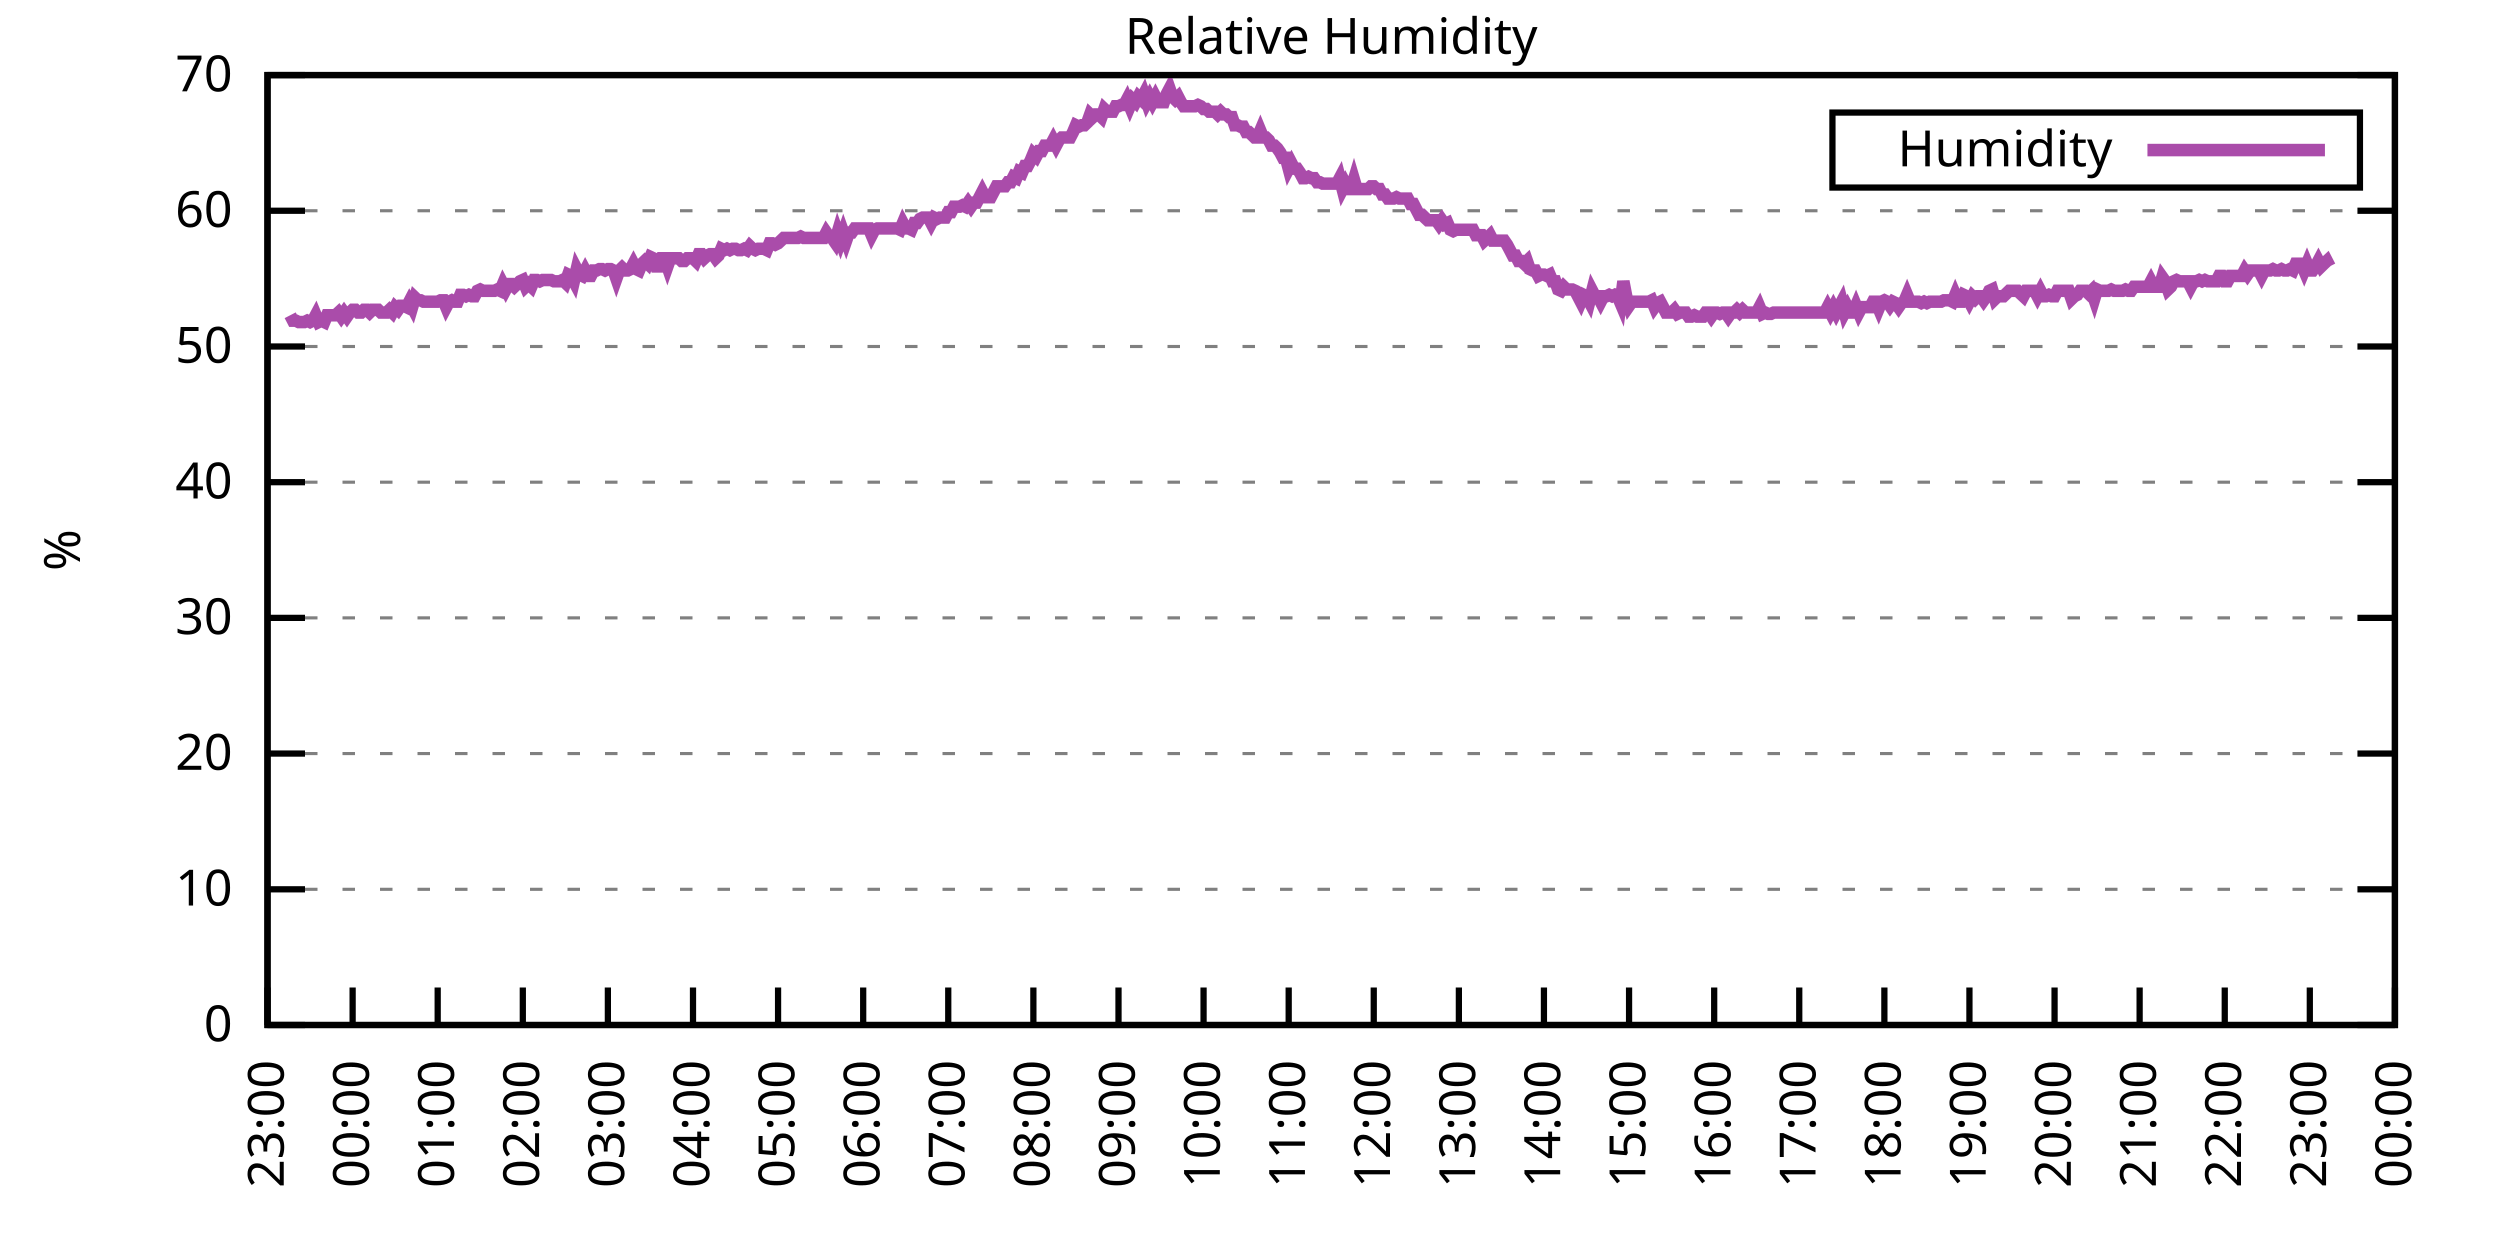
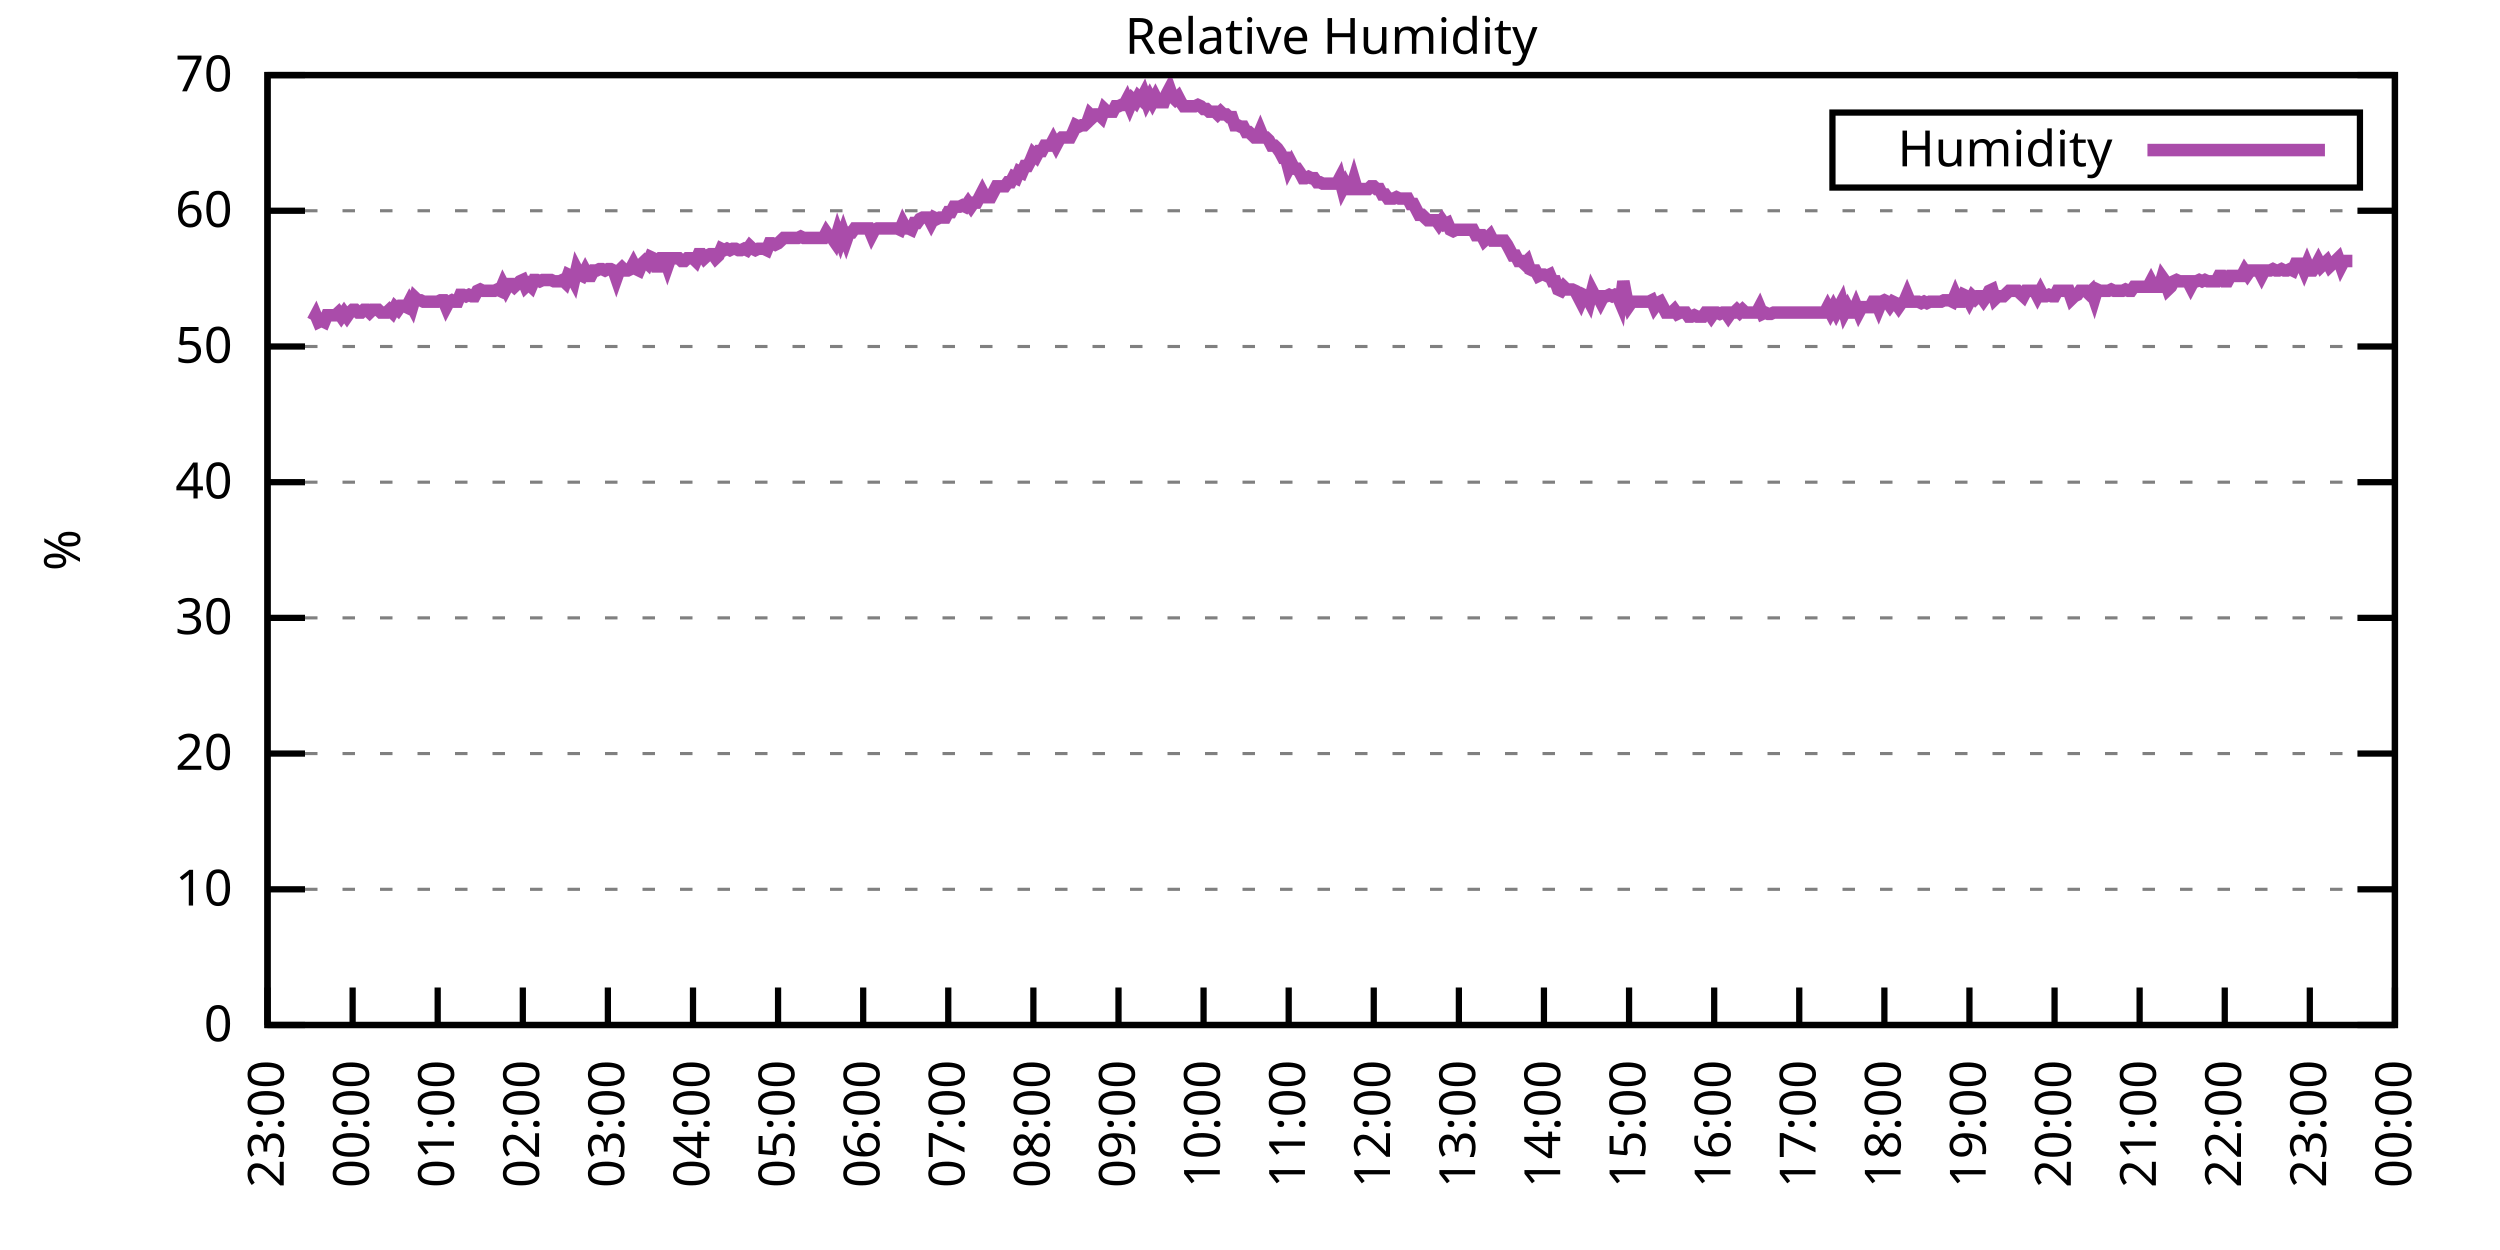
<svg xmlns="http://www.w3.org/2000/svg" xmlns:xlink="http://www.w3.org/1999/xlink" width="400" height="200" viewBox="0 0 400 200">
  <g id="gnuplot_canvas">
    <rect x="0" y="0" width="400" height="200" fill="none" />
    <defs>
      <circle id="gpDot" r="0.5" stroke-width="0.5" stroke="currentColor" />
      <path id="gpPt0" stroke-width="0.333" stroke="currentColor" d="M-1,0 h2 M0,-1 v2" />
      <path id="gpPt1" stroke-width="0.333" stroke="currentColor" d="M-1,-1 L1,1 M1,-1 L-1,1" />
      <path id="gpPt2" stroke-width="0.333" stroke="currentColor" d="M-1,0 L1,0 M0,-1 L0,1 M-1,-1 L1,1 M-1,1 L1,-1" />
      <rect id="gpPt3" stroke-width="0.333" stroke="currentColor" x="-1" y="-1" width="2" height="2" />
      <rect id="gpPt4" stroke-width="0.333" stroke="currentColor" fill="currentColor" x="-1" y="-1" width="2" height="2" />
      <circle id="gpPt5" stroke-width="0.333" stroke="currentColor" cx="0" cy="0" r="1" />
      <use xlink:href="#gpPt5" id="gpPt6" fill="currentColor" stroke="none" />
      <path id="gpPt7" stroke-width="0.333" stroke="currentColor" d="M0,-1.33 L-1.33,0.67 L1.33,0.67 z" />
      <use xlink:href="#gpPt7" id="gpPt8" fill="currentColor" stroke="none" />
      <use xlink:href="#gpPt7" id="gpPt9" stroke="currentColor" transform="rotate(180)" />
      <use xlink:href="#gpPt9" id="gpPt10" fill="currentColor" stroke="none" />
      <use xlink:href="#gpPt3" id="gpPt11" stroke="currentColor" transform="rotate(45)" />
      <use xlink:href="#gpPt11" id="gpPt12" fill="currentColor" stroke="none" />
      <path id="gpPt13" stroke-width="0.333" stroke="currentColor" d="M0,1.330 L1.265,0.411 L0.782,-1.067 L-0.782,-1.076 L-1.265,0.411 z" />
      <use xlink:href="#gpPt13" id="gpPt14" fill="currentColor" stroke="none" />
      <filter id="textbox" filterUnits="objectBoundingBox" x="0" y="0" height="1" width="1">
        <feFlood flood-color="white" flood-opacity="1" result="bgnd" />
        <feComposite in="SourceGraphic" in2="bgnd" operator="atop" />
      </filter>
      <filter id="greybox" filterUnits="objectBoundingBox" x="0" y="0" height="1" width="1">
        <feFlood flood-color="lightgrey" flood-opacity="1" result="grey" />
        <feComposite in="SourceGraphic" in2="grey" operator="atop" />
      </filter>
    </defs>
    <g fill="none" color="white" stroke="currentColor" stroke-width="1.00" stroke-linecap="butt" stroke-linejoin="miter">
</g>
    <g fill="none" color="black" stroke="currentColor" stroke-width="1.00" stroke-linecap="butt" stroke-linejoin="miter">
      <g stroke="none" shape-rendering="crispEdges">
        <polygon fill="rgb(255, 255, 255)" points="42.80,164.00 383.18,164.00 383.18,12.02 42.80,12.02 " />
      </g>
    </g>
    <g fill="none" color="black" stroke="currentColor" stroke-width="1.00" stroke-linecap="butt" stroke-linejoin="miter">
</g>
    <g fill="none" color="black" stroke="black" stroke-width="0.50" stroke-linecap="butt" stroke-linejoin="miter">
</g>
    <g fill="none" color="gray" stroke="currentColor" stroke-width="0.50" stroke-linecap="butt" stroke-linejoin="miter">
      <path stroke="gray" stroke-dasharray="2,4" class="gridline" d="M42.80,164.00 L383.19,164.00  " />
    </g>
    <g fill="none" color="gray" stroke="gray" stroke-width="1.00" stroke-linecap="butt" stroke-linejoin="miter">
</g>
    <g fill="none" color="black" stroke="currentColor" stroke-width="1.00" stroke-linecap="butt" stroke-linejoin="miter">
      <path stroke="black" d="M42.80,164.00 L48.80,164.00 M383.19,164.00 L377.19,164.00  " />
      <g transform="translate(37.20,166.60)" stroke="none" fill="black" font-family="Sans" font-size="8.00" text-anchor="end">
        <text>
          <tspan font-family="Sans"> 0</tspan>
        </text>
      </g>
    </g>
    <g fill="none" color="black" stroke="currentColor" stroke-width="1.00" stroke-linecap="butt" stroke-linejoin="miter">
</g>
    <g fill="none" color="black" stroke="black" stroke-width="0.50" stroke-linecap="butt" stroke-linejoin="miter">
</g>
    <g fill="none" color="gray" stroke="currentColor" stroke-width="0.50" stroke-linecap="butt" stroke-linejoin="miter">
      <path stroke="gray" stroke-dasharray="2,4" class="gridline" d="M42.80,142.29 L383.19,142.29  " />
    </g>
    <g fill="none" color="gray" stroke="gray" stroke-width="1.00" stroke-linecap="butt" stroke-linejoin="miter">
</g>
    <g fill="none" color="black" stroke="currentColor" stroke-width="1.00" stroke-linecap="butt" stroke-linejoin="miter">
      <path stroke="black" d="M42.80,142.29 L48.80,142.29 M383.19,142.29 L377.19,142.29  " />
      <g transform="translate(37.20,144.89)" stroke="none" fill="black" font-family="Sans" font-size="8.00" text-anchor="end">
        <text>
          <tspan font-family="Sans"> 10</tspan>
        </text>
      </g>
    </g>
    <g fill="none" color="black" stroke="currentColor" stroke-width="1.00" stroke-linecap="butt" stroke-linejoin="miter">
</g>
    <g fill="none" color="black" stroke="black" stroke-width="0.50" stroke-linecap="butt" stroke-linejoin="miter">
</g>
    <g fill="none" color="gray" stroke="currentColor" stroke-width="0.50" stroke-linecap="butt" stroke-linejoin="miter">
      <path stroke="gray" stroke-dasharray="2,4" class="gridline" d="M42.80,120.57 L383.19,120.57  " />
    </g>
    <g fill="none" color="gray" stroke="gray" stroke-width="1.00" stroke-linecap="butt" stroke-linejoin="miter">
</g>
    <g fill="none" color="black" stroke="currentColor" stroke-width="1.00" stroke-linecap="butt" stroke-linejoin="miter">
      <path stroke="black" d="M42.80,120.57 L48.80,120.57 M383.19,120.57 L377.19,120.57  " />
      <g transform="translate(37.20,123.17)" stroke="none" fill="black" font-family="Sans" font-size="8.00" text-anchor="end">
        <text>
          <tspan font-family="Sans"> 20</tspan>
        </text>
      </g>
    </g>
    <g fill="none" color="black" stroke="currentColor" stroke-width="1.00" stroke-linecap="butt" stroke-linejoin="miter">
</g>
    <g fill="none" color="black" stroke="black" stroke-width="0.50" stroke-linecap="butt" stroke-linejoin="miter">
</g>
    <g fill="none" color="gray" stroke="currentColor" stroke-width="0.50" stroke-linecap="butt" stroke-linejoin="miter">
      <path stroke="gray" stroke-dasharray="2,4" class="gridline" d="M42.80,98.86 L383.19,98.86  " />
    </g>
    <g fill="none" color="gray" stroke="gray" stroke-width="1.00" stroke-linecap="butt" stroke-linejoin="miter">
</g>
    <g fill="none" color="black" stroke="currentColor" stroke-width="1.00" stroke-linecap="butt" stroke-linejoin="miter">
      <path stroke="black" d="M42.80,98.86 L48.80,98.86 M383.19,98.86 L377.19,98.86  " />
      <g transform="translate(37.20,101.46)" stroke="none" fill="black" font-family="Sans" font-size="8.00" text-anchor="end">
        <text>
          <tspan font-family="Sans"> 30</tspan>
        </text>
      </g>
    </g>
    <g fill="none" color="black" stroke="currentColor" stroke-width="1.00" stroke-linecap="butt" stroke-linejoin="miter">
</g>
    <g fill="none" color="black" stroke="black" stroke-width="0.50" stroke-linecap="butt" stroke-linejoin="miter">
</g>
    <g fill="none" color="gray" stroke="currentColor" stroke-width="0.50" stroke-linecap="butt" stroke-linejoin="miter">
      <path stroke="gray" stroke-dasharray="2,4" class="gridline" d="M42.80,77.15 L383.19,77.15  " />
    </g>
    <g fill="none" color="gray" stroke="gray" stroke-width="1.00" stroke-linecap="butt" stroke-linejoin="miter">
</g>
    <g fill="none" color="black" stroke="currentColor" stroke-width="1.00" stroke-linecap="butt" stroke-linejoin="miter">
      <path stroke="black" d="M42.80,77.15 L48.80,77.15 M383.19,77.15 L377.19,77.15  " />
      <g transform="translate(37.20,79.75)" stroke="none" fill="black" font-family="Sans" font-size="8.00" text-anchor="end">
        <text>
          <tspan font-family="Sans"> 40</tspan>
        </text>
      </g>
    </g>
    <g fill="none" color="black" stroke="currentColor" stroke-width="1.00" stroke-linecap="butt" stroke-linejoin="miter">
</g>
    <g fill="none" color="black" stroke="black" stroke-width="0.50" stroke-linecap="butt" stroke-linejoin="miter">
</g>
    <g fill="none" color="gray" stroke="currentColor" stroke-width="0.50" stroke-linecap="butt" stroke-linejoin="miter">
      <path stroke="gray" stroke-dasharray="2,4" class="gridline" d="M42.80,55.44 L383.19,55.44  " />
    </g>
    <g fill="none" color="gray" stroke="gray" stroke-width="1.00" stroke-linecap="butt" stroke-linejoin="miter">
</g>
    <g fill="none" color="black" stroke="currentColor" stroke-width="1.00" stroke-linecap="butt" stroke-linejoin="miter">
      <path stroke="black" d="M42.80,55.44 L48.80,55.44 M383.19,55.44 L377.19,55.44  " />
      <g transform="translate(37.20,58.04)" stroke="none" fill="black" font-family="Sans" font-size="8.00" text-anchor="end">
        <text>
          <tspan font-family="Sans"> 50</tspan>
        </text>
      </g>
    </g>
    <g fill="none" color="black" stroke="currentColor" stroke-width="1.00" stroke-linecap="butt" stroke-linejoin="miter">
</g>
    <g fill="none" color="black" stroke="black" stroke-width="0.50" stroke-linecap="butt" stroke-linejoin="miter">
</g>
    <g fill="none" color="gray" stroke="currentColor" stroke-width="0.50" stroke-linecap="butt" stroke-linejoin="miter">
      <path stroke="gray" stroke-dasharray="2,4" class="gridline" d="M42.80,33.72 L383.19,33.72  " />
    </g>
    <g fill="none" color="gray" stroke="gray" stroke-width="1.00" stroke-linecap="butt" stroke-linejoin="miter">
</g>
    <g fill="none" color="black" stroke="currentColor" stroke-width="1.00" stroke-linecap="butt" stroke-linejoin="miter">
      <path stroke="black" d="M42.80,33.72 L48.80,33.72 M383.19,33.72 L377.19,33.72  " />
      <g transform="translate(37.20,36.32)" stroke="none" fill="black" font-family="Sans" font-size="8.00" text-anchor="end">
        <text>
          <tspan font-family="Sans"> 60</tspan>
        </text>
      </g>
    </g>
    <g fill="none" color="black" stroke="currentColor" stroke-width="1.00" stroke-linecap="butt" stroke-linejoin="miter">
</g>
    <g fill="none" color="black" stroke="black" stroke-width="0.50" stroke-linecap="butt" stroke-linejoin="miter">
</g>
    <g fill="none" color="gray" stroke="currentColor" stroke-width="0.50" stroke-linecap="butt" stroke-linejoin="miter">
      <path stroke="gray" stroke-dasharray="2,4" class="gridline" d="M42.80,12.01 L383.19,12.01  " />
    </g>
    <g fill="none" color="gray" stroke="gray" stroke-width="1.00" stroke-linecap="butt" stroke-linejoin="miter">
</g>
    <g fill="none" color="black" stroke="currentColor" stroke-width="1.00" stroke-linecap="butt" stroke-linejoin="miter">
      <path stroke="black" d="M42.80,12.01 L48.80,12.01 M383.19,12.01 L377.19,12.01  " />
      <g transform="translate(37.20,14.61)" stroke="none" fill="black" font-family="Sans" font-size="8.00" text-anchor="end">
        <text>
          <tspan font-family="Sans"> 70</tspan>
        </text>
      </g>
    </g>
    <g fill="none" color="black" stroke="currentColor" stroke-width="1.00" stroke-linecap="butt" stroke-linejoin="miter">
      <path stroke="black" d="M42.80,164.00 L42.80,158.00  " />
      <g transform="translate(45.40,169.60) rotate(270.00)" stroke="none" fill="black" font-family="Sans" font-size="8.00" text-anchor="end">
        <text>
          <tspan font-family="Sans">23:00</tspan>
        </text>
      </g>
    </g>
    <g fill="none" color="black" stroke="currentColor" stroke-width="1.00" stroke-linecap="butt" stroke-linejoin="miter">
      <path stroke="black" d="M56.42,164.00 L56.42,158.00  " />
      <g transform="translate(59.02,169.60) rotate(270.00)" stroke="none" fill="black" font-family="Sans" font-size="8.00" text-anchor="end">
        <text>
          <tspan font-family="Sans">00:00</tspan>
        </text>
      </g>
    </g>
    <g fill="none" color="black" stroke="currentColor" stroke-width="1.00" stroke-linecap="butt" stroke-linejoin="miter">
      <path stroke="black" d="M70.03,164.00 L70.03,158.00  " />
      <g transform="translate(72.63,169.60) rotate(270.00)" stroke="none" fill="black" font-family="Sans" font-size="8.00" text-anchor="end">
        <text>
          <tspan font-family="Sans">01:00</tspan>
        </text>
      </g>
    </g>
    <g fill="none" color="black" stroke="currentColor" stroke-width="1.00" stroke-linecap="butt" stroke-linejoin="miter">
      <path stroke="black" d="M83.65,164.00 L83.65,158.00  " />
      <g transform="translate(86.25,169.60) rotate(270.00)" stroke="none" fill="black" font-family="Sans" font-size="8.00" text-anchor="end">
        <text>
          <tspan font-family="Sans">02:00</tspan>
        </text>
      </g>
    </g>
    <g fill="none" color="black" stroke="currentColor" stroke-width="1.00" stroke-linecap="butt" stroke-linejoin="miter">
      <path stroke="black" d="M97.26,164.00 L97.26,158.00  " />
      <g transform="translate(99.86,169.60) rotate(270.00)" stroke="none" fill="black" font-family="Sans" font-size="8.00" text-anchor="end">
        <text>
          <tspan font-family="Sans">03:00</tspan>
        </text>
      </g>
    </g>
    <g fill="none" color="black" stroke="currentColor" stroke-width="1.00" stroke-linecap="butt" stroke-linejoin="miter">
      <path stroke="black" d="M110.88,164.00 L110.88,158.00  " />
      <g transform="translate(113.48,169.60) rotate(270.00)" stroke="none" fill="black" font-family="Sans" font-size="8.00" text-anchor="end">
        <text>
          <tspan font-family="Sans">04:00</tspan>
        </text>
      </g>
    </g>
    <g fill="none" color="black" stroke="currentColor" stroke-width="1.00" stroke-linecap="butt" stroke-linejoin="miter">
      <path stroke="black" d="M124.49,164.00 L124.49,158.00  " />
      <g transform="translate(127.09,169.60) rotate(270.00)" stroke="none" fill="black" font-family="Sans" font-size="8.00" text-anchor="end">
        <text>
          <tspan font-family="Sans">05:00</tspan>
        </text>
      </g>
    </g>
    <g fill="none" color="black" stroke="currentColor" stroke-width="1.00" stroke-linecap="butt" stroke-linejoin="miter">
      <path stroke="black" d="M138.11,164.00 L138.11,158.00  " />
      <g transform="translate(140.71,169.60) rotate(270.00)" stroke="none" fill="black" font-family="Sans" font-size="8.00" text-anchor="end">
        <text>
          <tspan font-family="Sans">06:00</tspan>
        </text>
      </g>
    </g>
    <g fill="none" color="black" stroke="currentColor" stroke-width="1.00" stroke-linecap="butt" stroke-linejoin="miter">
      <path stroke="black" d="M151.72,164.00 L151.72,158.00  " />
      <g transform="translate(154.32,169.60) rotate(270.00)" stroke="none" fill="black" font-family="Sans" font-size="8.00" text-anchor="end">
        <text>
          <tspan font-family="Sans">07:00</tspan>
        </text>
      </g>
    </g>
    <g fill="none" color="black" stroke="currentColor" stroke-width="1.00" stroke-linecap="butt" stroke-linejoin="miter">
      <path stroke="black" d="M165.34,164.00 L165.34,158.00  " />
      <g transform="translate(167.94,169.60) rotate(270.00)" stroke="none" fill="black" font-family="Sans" font-size="8.00" text-anchor="end">
        <text>
          <tspan font-family="Sans">08:00</tspan>
        </text>
      </g>
    </g>
    <g fill="none" color="black" stroke="currentColor" stroke-width="1.00" stroke-linecap="butt" stroke-linejoin="miter">
      <path stroke="black" d="M178.96,164.00 L178.96,158.00  " />
      <g transform="translate(181.56,169.60) rotate(270.00)" stroke="none" fill="black" font-family="Sans" font-size="8.00" text-anchor="end">
        <text>
          <tspan font-family="Sans">09:00</tspan>
        </text>
      </g>
    </g>
    <g fill="none" color="black" stroke="currentColor" stroke-width="1.00" stroke-linecap="butt" stroke-linejoin="miter">
      <path stroke="black" d="M192.57,164.00 L192.57,158.00  " />
      <g transform="translate(195.17,169.60) rotate(270.00)" stroke="none" fill="black" font-family="Sans" font-size="8.00" text-anchor="end">
        <text>
          <tspan font-family="Sans">10:00</tspan>
        </text>
      </g>
    </g>
    <g fill="none" color="black" stroke="currentColor" stroke-width="1.00" stroke-linecap="butt" stroke-linejoin="miter">
      <path stroke="black" d="M206.19,164.00 L206.19,158.00  " />
      <g transform="translate(208.79,169.60) rotate(270.00)" stroke="none" fill="black" font-family="Sans" font-size="8.00" text-anchor="end">
        <text>
          <tspan font-family="Sans">11:00</tspan>
        </text>
      </g>
    </g>
    <g fill="none" color="black" stroke="currentColor" stroke-width="1.00" stroke-linecap="butt" stroke-linejoin="miter">
      <path stroke="black" d="M219.80,164.00 L219.80,158.00  " />
      <g transform="translate(222.40,169.60) rotate(270.00)" stroke="none" fill="black" font-family="Sans" font-size="8.00" text-anchor="end">
        <text>
          <tspan font-family="Sans">12:00</tspan>
        </text>
      </g>
    </g>
    <g fill="none" color="black" stroke="currentColor" stroke-width="1.00" stroke-linecap="butt" stroke-linejoin="miter">
      <path stroke="black" d="M233.42,164.00 L233.42,158.00  " />
      <g transform="translate(236.02,169.60) rotate(270.00)" stroke="none" fill="black" font-family="Sans" font-size="8.00" text-anchor="end">
        <text>
          <tspan font-family="Sans">13:00</tspan>
        </text>
      </g>
    </g>
    <g fill="none" color="black" stroke="currentColor" stroke-width="1.00" stroke-linecap="butt" stroke-linejoin="miter">
      <path stroke="black" d="M247.03,164.00 L247.03,158.00  " />
      <g transform="translate(249.63,169.60) rotate(270.00)" stroke="none" fill="black" font-family="Sans" font-size="8.00" text-anchor="end">
        <text>
          <tspan font-family="Sans">14:00</tspan>
        </text>
      </g>
    </g>
    <g fill="none" color="black" stroke="currentColor" stroke-width="1.00" stroke-linecap="butt" stroke-linejoin="miter">
      <path stroke="black" d="M260.65,164.00 L260.65,158.00  " />
      <g transform="translate(263.25,169.60) rotate(270.00)" stroke="none" fill="black" font-family="Sans" font-size="8.00" text-anchor="end">
        <text>
          <tspan font-family="Sans">15:00</tspan>
        </text>
      </g>
    </g>
    <g fill="none" color="black" stroke="currentColor" stroke-width="1.00" stroke-linecap="butt" stroke-linejoin="miter">
      <path stroke="black" d="M274.27,164.00 L274.27,158.00  " />
      <g transform="translate(276.87,169.60) rotate(270.00)" stroke="none" fill="black" font-family="Sans" font-size="8.00" text-anchor="end">
        <text>
          <tspan font-family="Sans">16:00</tspan>
        </text>
      </g>
    </g>
    <g fill="none" color="black" stroke="currentColor" stroke-width="1.00" stroke-linecap="butt" stroke-linejoin="miter">
      <path stroke="black" d="M287.88,164.00 L287.88,158.00  " />
      <g transform="translate(290.48,169.60) rotate(270.00)" stroke="none" fill="black" font-family="Sans" font-size="8.00" text-anchor="end">
        <text>
          <tspan font-family="Sans">17:00</tspan>
        </text>
      </g>
    </g>
    <g fill="none" color="black" stroke="currentColor" stroke-width="1.00" stroke-linecap="butt" stroke-linejoin="miter">
      <path stroke="black" d="M301.50,164.00 L301.50,158.00  " />
      <g transform="translate(304.10,169.60) rotate(270.00)" stroke="none" fill="black" font-family="Sans" font-size="8.00" text-anchor="end">
        <text>
          <tspan font-family="Sans">18:00</tspan>
        </text>
      </g>
    </g>
    <g fill="none" color="black" stroke="currentColor" stroke-width="1.00" stroke-linecap="butt" stroke-linejoin="miter">
      <path stroke="black" d="M315.11,164.00 L315.11,158.00  " />
      <g transform="translate(317.71,169.60) rotate(270.00)" stroke="none" fill="black" font-family="Sans" font-size="8.00" text-anchor="end">
        <text>
          <tspan font-family="Sans">19:00</tspan>
        </text>
      </g>
    </g>
    <g fill="none" color="black" stroke="currentColor" stroke-width="1.00" stroke-linecap="butt" stroke-linejoin="miter">
      <path stroke="black" d="M328.73,164.00 L328.73,158.00  " />
      <g transform="translate(331.33,169.60) rotate(270.00)" stroke="none" fill="black" font-family="Sans" font-size="8.00" text-anchor="end">
        <text>
          <tspan font-family="Sans">20:00</tspan>
        </text>
      </g>
    </g>
    <g fill="none" color="black" stroke="currentColor" stroke-width="1.00" stroke-linecap="butt" stroke-linejoin="miter">
      <path stroke="black" d="M342.34,164.00 L342.34,158.00  " />
      <g transform="translate(344.94,169.60) rotate(270.00)" stroke="none" fill="black" font-family="Sans" font-size="8.00" text-anchor="end">
        <text>
          <tspan font-family="Sans">21:00</tspan>
        </text>
      </g>
    </g>
    <g fill="none" color="black" stroke="currentColor" stroke-width="1.00" stroke-linecap="butt" stroke-linejoin="miter">
      <path stroke="black" d="M355.96,164.00 L355.96,158.00  " />
      <g transform="translate(358.56,169.60) rotate(270.00)" stroke="none" fill="black" font-family="Sans" font-size="8.00" text-anchor="end">
        <text>
          <tspan font-family="Sans">22:00</tspan>
        </text>
      </g>
    </g>
    <g fill="none" color="black" stroke="currentColor" stroke-width="1.00" stroke-linecap="butt" stroke-linejoin="miter">
      <path stroke="black" d="M369.57,164.00 L369.57,158.00  " />
      <g transform="translate(372.17,169.60) rotate(270.00)" stroke="none" fill="black" font-family="Sans" font-size="8.00" text-anchor="end">
        <text>
          <tspan font-family="Sans">23:00</tspan>
        </text>
      </g>
    </g>
    <g fill="none" color="black" stroke="currentColor" stroke-width="1.00" stroke-linecap="butt" stroke-linejoin="miter">
      <path stroke="black" d="M383.19,164.00 L383.19,158.00  " />
      <g transform="translate(385.79,169.60) rotate(270.00)" stroke="none" fill="black" font-family="Sans" font-size="8.00" text-anchor="end">
        <text>
          <tspan font-family="Sans">00:00</tspan>
        </text>
      </g>
    </g>
    <g fill="none" color="black" stroke="currentColor" stroke-width="1.00" stroke-linecap="butt" stroke-linejoin="miter">
</g>
    <g fill="none" color="black" stroke="currentColor" stroke-width="1.00" stroke-linecap="butt" stroke-linejoin="miter">
      <path stroke="black" d="M42.80,12.01 L42.80,164.00 L383.19,164.00 L383.19,12.01 L42.80,12.01 Z  " />
    </g>
    <g fill="none" color="black" stroke="currentColor" stroke-width="1.00" stroke-linecap="butt" stroke-linejoin="miter">
</g>
    <g fill="none" color="black" stroke="currentColor" stroke-width="1.00" stroke-linecap="butt" stroke-linejoin="miter">
      <path stroke="black" d="M293.19,30.01 L293.19,18.01 L377.59,18.01 L377.59,30.01 L293.19,30.01 Z  " />
    </g>
    <g id="Relative_Humidity_plot_1">
      <g fill="none" color="white" stroke="black" stroke-width="2.00" stroke-linecap="butt" stroke-linejoin="miter">
</g>
      <g fill="none" color="black" stroke="currentColor" stroke-width="2.00" stroke-linecap="butt" stroke-linejoin="miter">
        <g transform="translate(337.99,26.61)" stroke="none" fill="black" font-family="Sans" font-size="8.00" text-anchor="end">
          <text>
            <tspan font-family="Sans">Humidity</tspan>
          </text>
        </g>
      </g>
      <g fill="none" color="black" stroke="currentColor" stroke-width="2.00" stroke-linecap="butt" stroke-linejoin="miter">
-         <path stroke="rgb(170,  76, 170)" d="M343.59,24.01 L371.99,24.01 M46.43,50.44 L46.88,51.31 L47.34,51.31 L47.79,51.53 L48.25,51.53 L48.70,51.53   L49.15,51.31 L49.61,51.53 L50.06,51.31 L50.52,50.44 L50.97,51.53 L51.42,51.31 L51.88,51.53 L52.33,50.44   L52.78,50.44 L53.24,50.44 L53.69,50.44 L54.15,50.01 L54.60,50.66 L55.05,50.01 L55.51,50.66 L55.96,50.01   L56.42,49.57 L56.87,49.57 L57.32,50.01 L57.78,50.01 L58.23,49.57 L58.68,49.57 L59.14,50.01 L59.59,49.57   L60.05,49.57 L60.50,49.57 L60.95,50.01 L61.41,50.01 L61.86,50.01 L62.32,49.57 L62.77,50.01 L63.22,49.14   L63.68,49.57 L64.13,48.92 L64.58,48.92 L65.04,49.14 L65.49,48.27 L65.95,49.14 L66.40,47.62 L66.85,48.05   L67.31,48.05 L67.76,48.27 L68.22,48.27 L68.67,48.27 L69.12,48.27 L69.58,48.27 L70.03,48.27 L70.49,48.05   L70.94,48.05 L71.39,49.14 L71.85,48.27 L72.30,48.05 L72.75,48.27 L73.21,48.27 L73.66,47.18 L74.12,47.18   L74.57,47.40 L75.02,47.18 L75.48,47.40 L75.93,47.40 L76.39,46.53 L76.84,46.32 L77.29,46.53 L77.75,46.53   L78.20,46.53 L78.65,46.53 L79.11,46.53 L79.56,46.32 L80.02,46.53 L80.47,45.45 L80.92,46.32 L81.38,45.45   L81.83,45.45 L82.29,45.88 L82.74,45.45 L83.19,45.01 L83.65,44.80 L84.10,45.88 L84.55,45.45 L85.01,45.88   L85.46,44.80 L85.92,44.80 L86.37,45.01 L86.82,44.80 L87.28,44.80 L87.73,44.80 L88.19,44.80 L88.64,45.01   L89.09,45.01 L89.55,45.01 L90.00,44.80 L90.45,45.23 L90.91,43.93 L91.36,44.15 L91.82,45.01 L92.27,43.06   L92.72,43.93 L93.18,44.15 L93.63,43.28 L94.09,44.15 L94.54,44.15 L94.99,43.28 L95.45,43.28 L95.90,43.06   L96.35,43.06 L96.81,43.28 L97.26,43.06 L97.72,43.06 L98.17,43.28 L98.62,44.58 L99.08,43.28 L99.53,42.84   L99.99,43.28 L100.44,43.28 L100.89,43.06 L101.35,42.19 L101.80,43.06 L102.25,43.28 L102.71,42.19 L103.16,41.76   L103.62,42.19 L104.07,41.11 L104.52,41.32 L104.98,42.63 L105.43,42.63 L105.89,41.32 L106.34,41.32 L106.79,42.63   L107.25,41.32 L107.70,41.32 L108.15,41.32 L108.61,41.32 L109.06,41.76 L109.52,41.76 L109.97,41.32 L110.42,41.32   L110.88,41.32 L111.33,41.76 L111.79,40.67 L112.24,40.67 L112.69,41.32 L113.15,40.89 L113.60,40.67 L114.05,40.67   L114.51,41.32 L114.96,40.89 L115.42,39.80 L115.87,40.02 L116.32,39.80 L116.78,40.02 L117.23,39.80 L117.69,39.80   L118.14,40.02 L118.59,40.02 L119.05,39.80 L119.50,40.02 L119.96,39.37 L120.41,39.80 L120.86,40.02 L121.32,39.80   L121.77,39.80 L122.22,39.80 L122.68,40.02 L123.13,38.93 L123.59,38.93 L124.04,39.15 L124.49,38.93 L124.95,38.50   L125.40,38.07 L125.86,38.07 L126.31,38.07 L126.76,38.07 L127.22,38.07 L127.67,38.07 L128.12,37.85 L128.58,38.07   L129.03,38.07 L129.49,38.07 L129.94,38.07 L130.39,38.07 L130.85,38.07 L131.30,38.07 L131.76,38.07 L132.21,37.20   L132.66,37.85 L133.12,38.07 L133.57,38.72 L134.02,37.20 L134.48,38.50 L134.93,37.20 L135.39,38.50 L135.84,37.20   L136.29,37.20 L136.75,36.55 L137.20,36.55 L137.66,36.55 L138.11,36.55 L138.56,36.55 L139.02,36.55 L139.47,37.63   L139.92,36.76 L140.38,36.55 L140.83,36.55 L141.29,36.55 L141.74,36.55 L142.19,36.55 L142.65,36.55 L143.10,36.55   L143.56,36.55 L144.01,36.76 L144.46,35.68 L144.92,36.55 L145.37,36.55 L145.82,36.76 L146.28,35.68 L146.73,35.68   L147.19,35.03 L147.64,34.81 L148.09,34.81 L148.55,34.81 L149.00,35.68 L149.46,34.81 L149.91,35.03 L150.36,34.81   L150.82,34.81 L151.27,34.81 L151.72,33.94 L152.18,33.94 L152.63,33.07 L153.09,33.07 L153.54,33.07 L153.99,32.85   L154.45,33.07 L154.90,32.42 L155.36,33.07 L155.81,32.42 L156.26,32.42 L156.72,31.55 L157.17,30.68 L157.62,31.55   L158.08,31.55 L158.53,31.55 L158.99,30.68 L159.44,29.81 L159.89,29.81 L160.35,29.81 L160.80,29.81 L161.26,29.16   L161.71,29.16 L162.16,28.29 L162.62,28.51 L163.07,27.43 L163.52,27.64 L163.98,26.56 L164.43,26.56 L164.89,25.69   L165.34,24.60 L165.79,25.04 L166.25,24.17 L166.70,24.17 L167.16,23.30 L167.61,23.30 L168.06,23.30 L168.52,22.43   L168.97,23.30 L169.43,22.43 L169.88,22.00 L170.33,22.00 L170.79,22.00 L171.24,22.00 L171.69,21.13 L172.15,20.04   L172.60,20.26 L173.06,20.04 L173.51,20.04 L173.96,19.61 L174.42,18.31 L174.87,18.74 L175.33,18.31 L175.78,18.31   L176.23,18.74 L176.69,17.44 L177.14,17.87 L177.59,17.87 L178.05,17.87 L178.50,17.00 L178.96,17.00 L179.41,16.79   L179.86,16.79 L180.32,15.92 L180.77,17.00 L181.23,15.92 L181.68,16.35 L182.13,15.48 L182.59,15.92 L183.04,15.05   L183.49,16.35 L183.95,15.48 L184.40,16.35 L184.86,15.48 L185.31,16.35 L185.76,16.35 L186.22,16.35 L186.67,15.05   L187.13,14.18 L187.58,15.48 L188.03,15.92 L188.49,15.48 L188.94,16.35 L189.39,17.00 L189.85,17.00 L190.30,17.00   L190.76,17.00 L191.21,17.00 L191.66,16.79 L192.12,17.00 L192.57,17.44 L193.03,17.44 L193.48,17.87 L193.93,17.87   L194.39,17.87 L194.84,18.31 L195.29,17.87 L195.75,18.31 L196.20,18.31 L196.66,18.74 L197.11,18.74 L197.56,20.04   L198.02,20.04 L198.47,20.26 L198.93,20.26 L199.38,21.13 L199.83,21.13 L200.29,21.56 L200.74,22.00 L201.19,22.00   L201.65,20.91 L202.10,22.00 L202.56,22.00 L203.01,22.43 L203.46,23.30 L203.92,23.30 L204.37,23.73 L204.83,24.39   L205.28,25.25 L205.73,25.25 L206.19,26.99 L206.64,26.12 L207.09,26.99 L207.55,26.99 L208.00,27.64 L208.46,28.51   L208.91,28.51 L209.36,28.29 L209.82,28.51 L210.27,28.51 L210.73,29.16 L211.18,29.16 L211.63,29.38 L212.09,29.38   L212.54,29.38 L213.00,29.38 L213.45,29.38 L213.90,29.38 L214.36,28.51 L214.81,30.25 L215.26,29.38 L215.72,30.25   L216.17,30.25 L216.63,28.73 L217.08,30.25 L217.53,30.25 L217.99,30.25 L218.44,30.25 L218.90,30.25 L219.35,29.81   L219.80,29.81 L220.26,30.25 L220.71,30.25 L221.16,31.12 L221.62,31.12 L222.07,31.77 L222.53,31.77 L222.98,31.77   L223.43,31.55 L223.89,31.77 L224.34,31.77 L224.80,31.77 L225.25,31.77 L225.70,32.64 L226.16,32.64 L226.61,33.51   L227.06,34.37 L227.52,34.37 L227.97,34.81 L228.43,35.24 L228.88,35.24 L229.33,35.24 L229.79,35.24 L230.24,35.89   L230.70,35.24 L231.15,35.89 L231.60,35.68 L232.06,36.76 L232.51,36.98 L232.96,36.76 L233.42,36.76 L233.87,36.76   L234.33,36.76 L234.78,36.76 L235.23,36.76 L235.69,36.76 L236.14,37.63 L236.60,37.63 L237.05,37.63 L237.50,38.50   L237.96,38.07 L238.41,37.63 L238.86,38.50 L239.32,38.50 L239.77,38.50 L240.23,38.50 L240.68,38.50 L241.13,39.15   L241.59,40.02 L242.04,40.89 L242.50,40.89 L242.95,41.76 L243.40,41.76 L243.86,42.19 L244.31,41.76 L244.76,43.06   L245.22,43.28 L245.67,43.28 L246.13,44.15 L246.58,43.93 L247.03,43.93 L247.49,44.15 L247.94,43.93 L248.40,45.01   L248.85,45.01 L249.30,46.32 L249.76,46.53 L250.21,45.88 L250.66,46.32 L251.12,46.32 L251.57,46.32 L252.03,46.53   L252.48,47.40 L252.93,48.27 L253.39,47.18 L253.84,47.40 L254.30,48.27 L254.75,46.53 L255.20,47.40 L255.66,47.40   L256.11,48.27 L256.56,47.40 L257.02,47.40 L257.47,47.18 L257.93,47.40 L258.38,47.18 L258.83,47.40 L259.29,48.49   L259.74,45.01 L260.20,47.40 L260.65,48.92 L261.10,48.27 L261.56,48.27 L262.01,48.27 L262.47,48.27 L262.92,48.27   L263.37,48.27 L263.83,48.27 L264.28,48.05 L264.73,49.14 L265.19,48.49 L265.64,48.27 L266.10,49.14 L266.55,50.01   L267.00,50.01 L267.46,50.01 L267.91,49.57 L268.37,50.22 L268.82,50.01 L269.27,50.01 L269.73,50.01 L270.18,50.66   L270.63,50.66 L271.09,50.44 L271.54,50.66 L272.00,50.66 L272.45,50.66 L272.90,50.01 L273.36,50.01 L273.81,50.66   L274.27,50.01 L274.72,50.01 L275.17,50.22 L275.63,50.01 L276.08,50.01 L276.53,50.66 L276.99,50.01 L277.44,50.01   L277.90,49.57 L278.35,50.01 L278.80,49.57 L279.26,50.01 L279.71,50.01 L280.17,50.01 L280.62,50.01 L281.07,50.01   L281.53,49.14 L281.98,50.22 L282.43,50.01 L282.89,50.22 L283.34,50.22 L283.80,50.01 L284.25,50.01 L284.70,50.01   L285.16,50.01 L285.61,50.01 L286.07,50.01 L286.52,50.01 L286.97,50.01 L287.43,50.01 L287.88,50.01 L288.33,50.01   L288.79,50.01 L289.24,50.01 L289.70,50.01 L290.15,50.01 L290.60,50.01 L291.06,50.01 L291.51,50.01 L291.97,50.01   L292.42,49.14 L292.87,50.01 L293.33,49.14 L293.78,50.01 L294.23,49.14 L294.69,48.27 L295.14,50.01 L295.60,49.14   L296.05,50.01 L296.50,50.01 L296.96,48.92 L297.41,50.01 L297.87,49.14 L298.32,49.14 L298.77,49.14 L299.23,49.14   L299.68,48.27 L300.13,48.27 L300.59,49.36 L301.04,48.27 L301.50,48.05 L301.95,48.27 L302.40,48.92 L302.86,48.27   L303.31,48.49 L303.77,49.14 L304.22,48.49 L304.67,48.27 L305.13,47.18 L305.58,48.27 L306.03,48.27 L306.49,48.27   L306.94,48.27 L307.40,48.49 L307.85,48.27 L308.30,48.49 L308.76,48.27 L309.21,48.27 L309.67,48.27 L310.12,48.27   L310.57,48.27 L311.03,48.05 L311.48,48.05 L311.94,48.05 L312.39,48.27 L312.84,47.18 L313.30,48.27 L313.75,48.27   L314.20,47.18 L314.66,47.40 L315.11,48.27 L315.57,47.40 L316.02,47.84 L316.47,47.40 L316.93,47.40 L317.38,48.05   L317.84,47.40 L318.29,46.53 L318.74,46.32 L319.20,47.84 L319.65,47.40 L320.10,47.40 L320.56,47.40 L321.01,46.97   L321.47,46.53 L321.92,46.53 L322.37,46.53 L322.83,46.53 L323.28,46.97 L323.74,47.40 L324.19,46.53 L324.64,46.53   L325.10,46.53 L325.55,46.53 L326.00,47.40 L326.46,46.53 L326.91,47.40 L327.37,47.40 L327.82,47.18 L328.27,47.40   L328.73,47.40 L329.18,46.53 L329.64,46.53 L330.09,46.53 L330.54,46.53 L331.00,46.53 L331.45,47.84 L331.90,47.40   L332.36,47.18 L332.81,46.53 L333.27,46.53 L333.72,46.53 L334.17,46.97 L334.63,46.53 L335.08,47.84 L335.54,46.32   L335.99,46.53 L336.44,46.53 L336.90,46.53 L337.35,46.53 L337.80,46.32 L338.26,46.53 L338.71,46.53 L339.17,46.53   L339.62,46.53 L340.07,46.32 L340.53,46.53 L340.98,46.53 L341.44,45.88 L341.89,45.88 L342.34,45.88 L342.80,45.88   L343.25,45.88 L343.70,45.88 L344.16,45.01 L344.61,45.88 L345.07,45.88 L345.52,45.88 L345.97,44.36 L346.43,45.01   L346.88,46.32 L347.34,45.88 L347.79,45.01 L348.24,44.80 L348.70,45.01 L349.15,45.01 L349.60,45.01 L350.06,45.01   L350.51,45.88 L350.97,45.01 L351.42,45.01 L351.87,44.80 L352.33,45.01 L352.78,44.80 L353.24,45.01 L353.69,45.01   L354.14,45.01 L354.60,45.01 L355.05,44.15 L355.50,44.15 L355.96,45.01 L356.41,45.01 L356.87,44.15 L357.32,44.15   L357.77,44.15 L358.23,44.15 L358.68,44.15 L359.14,43.28 L359.59,43.93 L360.04,43.28 L360.50,43.28 L360.95,43.28   L361.41,43.28 L361.86,44.15 L362.31,43.28 L362.77,43.28 L363.22,43.28 L363.67,43.06 L364.13,43.28 L364.58,43.28   L365.04,43.06 L365.49,43.28 L365.94,43.28 L366.40,43.06 L366.85,43.28 L367.31,42.19 L367.76,42.19 L368.21,42.19   L368.67,43.28 L369.12,42.19 L369.57,43.28 L370.03,43.28 L370.48,42.63 L370.94,41.76 L371.39,42.63 L371.84,42.19   L372.30,41.76 L372.75,42.63  " />
+         <path stroke="rgb(170,  76, 170)" d="M343.59,24.01 L371.99,24.01 M50.06,51.31 L50.52,50.44 L50.97,51.53 L51.42,51.31 L51.88,51.53 L52.33,50.44   L52.78,50.44 L53.24,50.44 L53.69,50.44 L54.15,50.01 L54.60,50.66 L55.05,50.01 L55.51,50.66 L55.96,50.01   L56.42,49.57 L56.87,49.57 L57.32,50.01 L57.78,50.01 L58.23,49.57 L58.68,49.57 L59.14,50.01 L59.59,49.57   L60.05,49.57 L60.50,49.57 L60.95,50.01 L61.41,50.01 L61.86,50.01 L62.32,49.57 L62.77,50.01 L63.22,49.14   L63.68,49.57 L64.13,48.92 L64.58,48.92 L65.04,49.14 L65.49,48.27 L65.95,49.14 L66.40,47.62 L66.85,48.05   L67.31,48.05 L67.76,48.27 L68.22,48.27 L68.67,48.27 L69.12,48.27 L69.58,48.27 L70.03,48.27 L70.49,48.05   L70.94,48.05 L71.39,49.14 L71.85,48.27 L72.30,48.05 L72.75,48.27 L73.21,48.27 L73.66,47.18 L74.12,47.18   L74.57,47.40 L75.02,47.18 L75.48,47.40 L75.93,47.40 L76.39,46.53 L76.84,46.32 L77.29,46.53 L77.75,46.53   L78.20,46.53 L78.65,46.53 L79.11,46.53 L79.56,46.32 L80.02,46.53 L80.47,45.45 L80.92,46.32 L81.38,45.45   L81.83,45.45 L82.29,45.88 L82.74,45.45 L83.19,45.01 L83.65,44.80 L84.10,45.88 L84.55,45.45 L85.01,45.88   L85.46,44.80 L85.92,44.80 L86.37,45.01 L86.82,44.80 L87.28,44.80 L87.73,44.80 L88.19,44.80 L88.64,45.01   L89.09,45.01 L89.55,45.01 L90.00,44.80 L90.45,45.23 L90.91,43.93 L91.36,44.15 L91.82,45.01 L92.27,43.06   L92.72,43.93 L93.18,44.15 L93.63,43.28 L94.09,44.15 L94.54,44.15 L94.99,43.28 L95.45,43.28 L95.90,43.06   L96.35,43.06 L96.81,43.28 L97.26,43.06 L97.72,43.06 L98.17,43.28 L98.62,44.58 L99.08,43.28 L99.53,42.84   L99.99,43.28 L100.44,43.28 L100.89,43.06 L101.35,42.19 L101.80,43.06 L102.25,43.28 L102.71,42.19 L103.16,41.76   L103.62,42.19 L104.07,41.11 L104.52,41.32 L104.98,42.63 L105.43,42.63 L105.89,41.32 L106.34,41.32 L106.79,42.63   L107.25,41.32 L107.70,41.32 L108.15,41.32 L108.61,41.32 L109.06,41.76 L109.52,41.76 L109.97,41.32 L110.42,41.32   L110.88,41.32 L111.33,41.76 L111.79,40.67 L112.24,40.67 L112.69,41.32 L113.15,40.89 L113.60,40.67 L114.05,40.67   L114.51,41.32 L114.96,40.89 L115.42,39.80 L115.87,40.02 L116.32,39.80 L116.78,40.02 L117.23,39.80 L117.69,39.80   L118.14,40.02 L118.59,40.02 L119.05,39.80 L119.50,40.02 L119.96,39.37 L120.41,39.80 L120.86,40.02 L121.32,39.80   L121.77,39.80 L122.22,39.80 L122.68,40.02 L123.13,38.93 L123.59,38.93 L124.04,39.15 L124.49,38.93 L124.95,38.50   L125.40,38.07 L125.86,38.07 L126.31,38.07 L126.76,38.07 L127.22,38.07 L127.67,38.07 L128.12,37.85 L128.58,38.07   L129.03,38.07 L129.49,38.07 L129.94,38.07 L130.39,38.07 L130.85,38.07 L131.30,38.07 L131.76,38.07 L132.21,37.20   L132.66,37.85 L133.12,38.07 L133.57,38.72 L134.02,37.20 L134.48,38.50 L134.93,37.20 L135.39,38.50 L135.84,37.20   L136.29,37.20 L136.75,36.55 L137.20,36.55 L137.66,36.55 L138.11,36.55 L138.56,36.55 L139.02,36.55 L139.47,37.63   L139.92,36.76 L140.38,36.55 L140.83,36.55 L141.29,36.55 L141.74,36.55 L142.19,36.55 L142.65,36.55 L143.10,36.55   L143.56,36.55 L144.01,36.76 L144.46,35.68 L144.92,36.55 L145.37,36.55 L145.82,36.76 L146.28,35.68 L146.73,35.68   L147.19,35.03 L147.64,34.81 L148.09,34.81 L148.55,34.81 L149.00,35.68 L149.46,34.81 L149.91,35.03 L150.36,34.81   L150.82,34.81 L151.27,34.81 L151.72,33.94 L152.18,33.94 L152.63,33.07 L153.09,33.07 L153.54,33.07 L153.99,32.85   L154.45,33.07 L154.90,32.42 L155.36,33.07 L155.81,32.42 L156.26,32.42 L156.72,31.55 L157.17,30.68 L157.62,31.55   L158.08,31.55 L158.53,31.55 L158.99,30.68 L159.44,29.81 L159.89,29.81 L160.35,29.81 L160.80,29.81 L161.26,29.16   L161.71,29.16 L162.16,28.29 L162.62,28.51 L163.07,27.43 L163.52,27.64 L163.98,26.56 L164.43,26.56 L164.89,25.69   L165.34,24.60 L165.79,25.04 L166.25,24.17 L166.70,24.17 L167.16,23.30 L167.61,23.30 L168.06,23.30 L168.52,22.43   L168.97,23.30 L169.43,22.43 L169.88,22.00 L170.33,22.00 L170.79,22.00 L171.24,22.00 L171.69,21.13 L172.15,20.04   L172.60,20.26 L173.06,20.04 L173.51,20.04 L173.96,19.61 L174.42,18.31 L174.87,18.74 L175.33,18.31 L175.78,18.31   L176.23,18.74 L176.69,17.44 L177.14,17.87 L177.59,17.87 L178.05,17.87 L178.50,17.00 L178.96,17.00 L179.41,16.79   L179.86,16.79 L180.32,15.92 L180.77,17.00 L181.23,15.92 L181.68,16.35 L182.13,15.48 L182.59,15.92 L183.04,15.05   L183.49,16.35 L183.95,15.48 L184.40,16.35 L184.86,15.48 L185.31,16.35 L185.76,16.35 L186.22,16.35 L186.67,15.05   L187.13,14.18 L187.58,15.48 L188.03,15.92 L188.49,15.48 L188.94,16.35 L189.39,17.00 L189.85,17.00 L190.30,17.00   L190.76,17.00 L191.21,17.00 L191.66,16.79 L192.12,17.00 L192.57,17.44 L193.03,17.44 L193.48,17.87 L193.93,17.87   L194.39,17.87 L194.84,18.31 L195.29,17.87 L195.75,18.31 L196.20,18.31 L196.66,18.74 L197.11,18.74 L197.56,20.04   L198.02,20.04 L198.47,20.26 L198.93,20.26 L199.38,21.13 L199.83,21.13 L200.29,21.56 L200.74,22.00 L201.19,22.00   L201.65,20.91 L202.10,22.00 L202.56,22.00 L203.01,22.43 L203.46,23.30 L203.92,23.30 L204.37,23.73 L204.83,24.39   L205.28,25.25 L205.73,25.25 L206.19,26.99 L206.64,26.12 L207.09,26.99 L207.55,26.99 L208.00,27.64 L208.46,28.51   L208.91,28.51 L209.36,28.29 L209.82,28.51 L210.27,28.51 L210.73,29.16 L211.18,29.16 L211.63,29.38 L212.09,29.38   L212.54,29.38 L213.00,29.38 L213.45,29.38 L213.90,29.38 L214.36,28.51 L214.81,30.25 L215.26,29.38 L215.72,30.25   L216.17,30.25 L216.63,28.73 L217.08,30.25 L217.53,30.25 L217.99,30.25 L218.44,30.25 L218.90,30.25 L219.35,29.81   L219.80,29.81 L220.26,30.25 L220.71,30.25 L221.16,31.12 L221.62,31.12 L222.07,31.77 L222.53,31.77 L222.98,31.77   L223.43,31.55 L223.89,31.77 L224.34,31.77 L224.80,31.77 L225.25,31.77 L225.70,32.64 L226.16,32.64 L226.61,33.51   L227.06,34.37 L227.52,34.37 L227.97,34.81 L228.43,35.24 L228.88,35.24 L229.33,35.24 L229.79,35.24 L230.24,35.89   L230.70,35.24 L231.15,35.89 L231.60,35.68 L232.06,36.76 L232.51,36.98 L232.96,36.76 L233.42,36.76 L233.87,36.76   L234.33,36.76 L234.78,36.76 L235.23,36.76 L235.69,36.76 L236.14,37.63 L236.60,37.63 L237.05,37.63 L237.50,38.50   L237.96,38.07 L238.41,37.63 L238.86,38.50 L239.32,38.50 L239.77,38.50 L240.23,38.50 L240.68,38.50 L241.13,39.15   L241.59,40.02 L242.04,40.89 L242.50,40.89 L242.95,41.76 L243.40,41.76 L243.86,42.19 L244.31,41.76 L244.76,43.06   L245.22,43.28 L245.67,43.28 L246.13,44.15 L246.58,43.93 L247.03,43.93 L247.49,44.15 L247.94,43.93 L248.40,45.01   L248.85,45.01 L249.30,46.32 L249.76,46.53 L250.21,45.88 L250.66,46.32 L251.12,46.32 L251.57,46.32 L252.03,46.53   L252.48,47.40 L252.93,48.27 L253.39,47.18 L253.84,47.40 L254.30,48.27 L254.75,46.53 L255.20,47.40 L255.66,47.40   L256.11,48.27 L256.56,47.40 L257.02,47.40 L257.47,47.18 L257.93,47.40 L258.38,47.18 L258.83,47.40 L259.29,48.49   L259.74,45.01 L260.20,47.40 L260.65,48.92 L261.10,48.27 L261.56,48.27 L262.01,48.27 L262.47,48.27 L262.92,48.27   L263.37,48.27 L263.83,48.27 L264.28,48.05 L264.73,49.14 L265.19,48.49 L265.64,48.27 L266.10,49.14 L266.55,50.01   L267.00,50.01 L267.46,50.01 L267.91,49.57 L268.37,50.22 L268.82,50.01 L269.27,50.01 L269.73,50.01 L270.18,50.66   L270.63,50.66 L271.09,50.44 L271.54,50.66 L272.00,50.66 L272.45,50.66 L272.90,50.01 L273.36,50.01 L273.81,50.66   L274.27,50.01 L274.72,50.01 L275.17,50.22 L275.63,50.01 L276.08,50.01 L276.53,50.66 L276.99,50.01 L277.44,50.01   L277.90,49.57 L278.35,50.01 L278.80,49.57 L279.26,50.01 L279.71,50.01 L280.17,50.01 L280.62,50.01 L281.07,50.01   L281.53,49.14 L281.98,50.22 L282.43,50.01 L282.89,50.22 L283.34,50.22 L283.80,50.01 L284.25,50.01 L284.70,50.01   L285.16,50.01 L285.61,50.01 L286.07,50.01 L286.52,50.01 L286.97,50.01 L287.43,50.01 L287.88,50.01 L288.33,50.01   L288.79,50.01 L289.24,50.01 L289.70,50.01 L290.15,50.01 L290.60,50.01 L291.06,50.01 L291.51,50.01 L291.97,50.01   L292.42,49.14 L292.87,50.01 L293.33,49.14 L293.78,50.01 L294.23,49.14 L294.69,48.27 L295.14,50.01 L295.60,49.14   L296.05,50.01 L296.50,50.01 L296.96,48.92 L297.41,50.01 L297.87,49.14 L298.32,49.14 L298.77,49.14 L299.23,49.14   L299.68,48.27 L300.13,48.27 L300.59,49.36 L301.04,48.27 L301.50,48.05 L301.95,48.27 L302.40,48.92 L302.86,48.27   L303.31,48.49 L303.77,49.14 L304.22,48.49 L304.67,48.27 L305.13,47.18 L305.58,48.27 L306.03,48.27 L306.49,48.27   L306.94,48.27 L307.40,48.49 L307.85,48.27 L308.30,48.49 L308.76,48.27 L309.21,48.27 L309.67,48.27 L310.12,48.27   L310.57,48.27 L311.03,48.05 L311.48,48.05 L311.94,48.05 L312.39,48.27 L312.84,47.18 L313.30,48.27 L313.75,48.27   L314.20,47.18 L314.66,47.40 L315.11,48.27 L315.57,47.40 L316.02,47.84 L316.47,47.40 L316.93,47.40 L317.38,48.05   L317.84,47.40 L318.29,46.53 L318.74,46.32 L319.20,47.84 L319.65,47.40 L320.10,47.40 L320.56,47.40 L321.01,46.97   L321.47,46.53 L321.92,46.53 L322.37,46.53 L322.83,46.53 L323.28,46.97 L323.74,47.40 L324.19,46.53 L324.64,46.53   L325.10,46.53 L325.55,46.53 L326.00,47.40 L326.46,46.53 L326.91,47.40 L327.37,47.40 L327.82,47.18 L328.27,47.40   L328.73,47.40 L329.18,46.53 L329.64,46.53 L330.09,46.53 L330.54,46.53 L331.00,46.53 L331.45,47.84 L331.90,47.40   L332.36,47.18 L332.81,46.53 L333.27,46.53 L333.72,46.53 L334.17,46.97 L334.63,46.53 L335.08,47.84 L335.54,46.32   L335.99,46.53 L336.44,46.53 L336.90,46.53 L337.35,46.53 L337.80,46.32 L338.26,46.53 L338.71,46.53 L339.17,46.53   L339.62,46.53 L340.07,46.32 L340.53,46.53 L340.98,46.53 L341.44,45.88 L341.89,45.88 L342.34,45.88 L342.80,45.88   L343.25,45.88 L343.70,45.88 L344.16,45.01 L344.61,45.88 L345.07,45.88 L345.52,45.88 L345.97,44.36 L346.43,45.01   L346.88,46.32 L347.34,45.88 L347.79,45.01 L348.24,44.80 L348.70,45.01 L349.15,45.01 L349.60,45.01 L350.06,45.01   L350.51,45.88 L350.97,45.01 L351.42,45.01 L351.87,44.80 L352.33,45.01 L352.78,44.80 L353.24,45.01 L353.69,45.01   L354.14,45.01 L354.60,45.01 L355.05,44.15 L355.50,44.15 L355.96,45.01 L356.41,45.01 L356.87,44.15 L357.32,44.15   L357.77,44.15 L358.23,44.15 L358.68,44.15 L359.14,43.28 L359.59,43.93 L360.04,43.28 L360.50,43.28 L360.95,43.28   L361.41,43.28 L361.86,44.15 L362.31,43.28 L362.77,43.28 L363.22,43.28 L363.67,43.06 L364.13,43.28 L364.58,43.28   L365.04,43.06 L365.49,43.28 L365.94,43.28 L366.40,43.06 L366.85,43.28 L367.31,42.19 L367.76,42.19 L368.21,42.19   L368.67,43.28 L369.12,42.19 L369.57,43.28 L370.03,43.28 L370.48,42.63 L370.94,41.76 L371.39,42.63 L371.84,42.19   L372.30,41.76 L372.75,42.63 L373.21,42.19 L373.66,41.76 L374.11,41.32 L374.57,42.63 L375.02,41.76 L375.47,41.76   L375.93,41.76 L376.38,41.76  " />
      </g>
    </g>
    <g fill="none" color="black" stroke="currentColor" stroke-width="2.00" stroke-linecap="butt" stroke-linejoin="miter">
</g>
    <g fill="none" color="black" stroke="black" stroke-width="1.00" stroke-linecap="butt" stroke-linejoin="miter">
</g>
    <g fill="none" color="black" stroke="currentColor" stroke-width="1.00" stroke-linecap="butt" stroke-linejoin="miter">
      <path stroke="black" d="M42.80,12.01 L42.80,164.00 L383.19,164.00 L383.19,12.01 L42.80,12.01 Z  " />
      <g transform="translate(12.80,88.01) rotate(270.00)" stroke="none" fill="black" font-family="Sans" font-size="8.00" text-anchor="middle">
        <text>
          <tspan font-family="Sans">%</tspan>
        </text>
      </g>
    </g>
    <g fill="none" color="black" stroke="currentColor" stroke-width="1.00" stroke-linecap="butt" stroke-linejoin="miter">
</g>
    <g fill="none" color="black" stroke="currentColor" stroke-width="1.00" stroke-linecap="butt" stroke-linejoin="miter">
      <g transform="translate(212.99,8.61)" stroke="none" fill="black" font-family="Sans" font-size="8.00" text-anchor="middle">
        <text>
          <tspan font-family="Sans">Relative Humidity</tspan>
        </text>
      </g>
    </g>
    <g fill="none" color="black" stroke="currentColor" stroke-width="1.00" stroke-linecap="butt" stroke-linejoin="miter">
</g>
  </g>
</svg>
